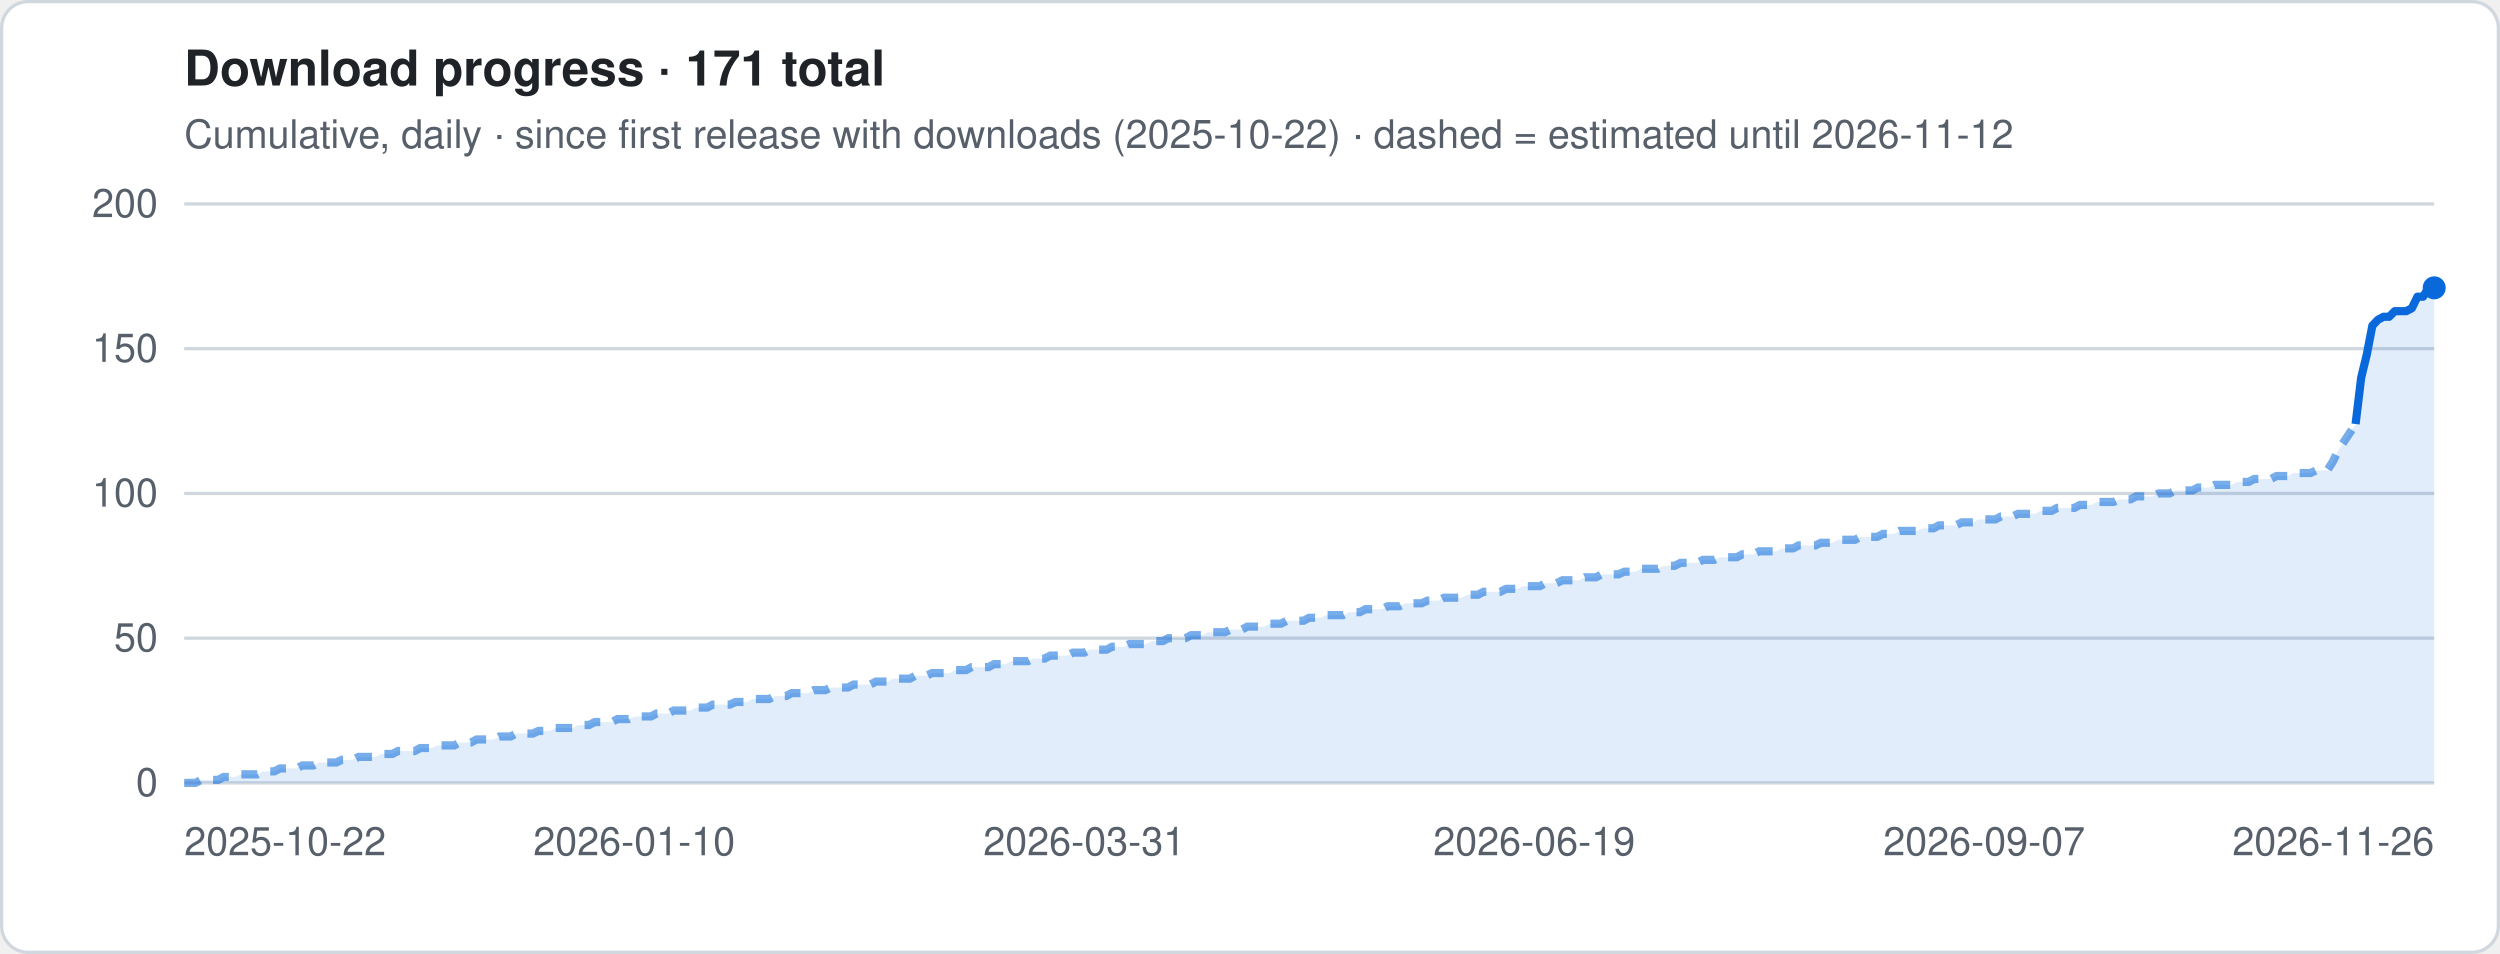
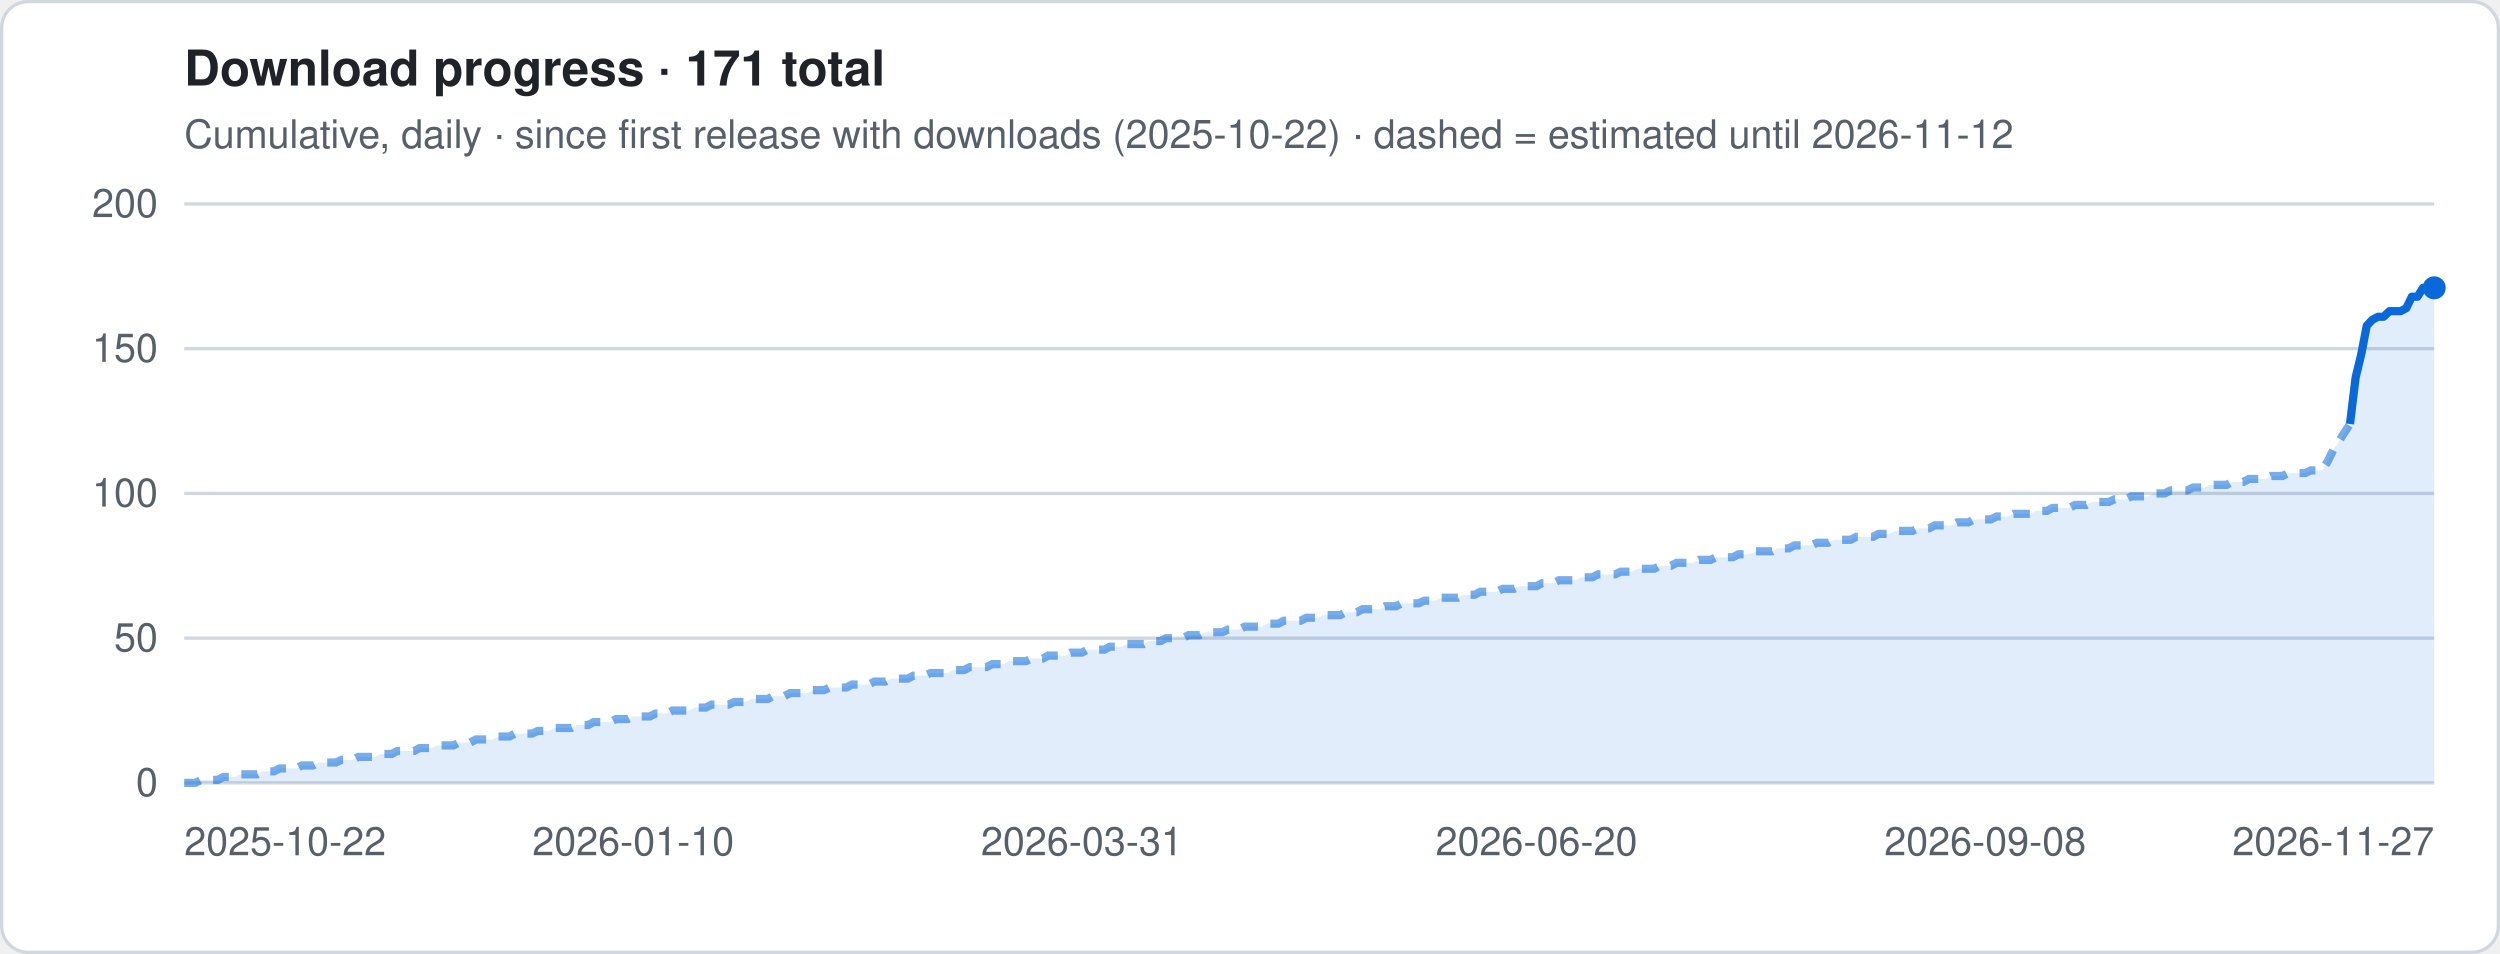
<svg xmlns="http://www.w3.org/2000/svg" viewBox="0 0 760 290" width="760" height="290" role="img" aria-label="Download progress · 171 total">
  <style>
.t{font:12px -apple-system,Segoe UI,Helvetica,Arial,sans-serif;fill:#57606a}.h{font:600 15px -apple-system,Segoe UI,Helvetica,Arial,sans-serif;fill:#1f2328}
.g{stroke:#d0d7de;stroke-width:1}.ln{stroke:#0969da;stroke-width:2.5;stroke-linejoin:round;fill:none}
.es{stroke:#0969da;stroke-width:2.5;stroke-dasharray:5 4;opacity:.55;fill:none}
.a{fill:#0969da;opacity:.12}.b{fill:#0969da}.bg{fill:#fff;stroke:#d0d7de}
@media (prefers-color-scheme:dark){.t{fill:#9198a1}.h{fill:#f0f6fc}.g{stroke:#3d444d}.ln,.es{stroke:#4493f8}.a,.b{fill:#4493f8}.bg{fill:#0d1117;stroke:#3d444d}}
</style>
  <rect x=".5" y=".5" width="759" height="289" rx="8" class="bg" />
  <text x="56" y="26" class="h">Download progress · 171 total</text>
  <text x="56" y="45" class="t">Cumulative, daily · since first release with downloads (2025-10-22) · dashed = estimated until 2026-11-12</text>
  <line x1="56" x2="740" y1="238.0" y2="238.0" class="g" />
  <text x="48" y="242.0" class="t" text-anchor="end">0</text>
  <line x1="56" x2="740" y1="194.0" y2="194.0" class="g" />
  <text x="48" y="198.0" class="t" text-anchor="end">50</text>
  <line x1="56" x2="740" y1="150.0" y2="150.0" class="g" />
  <text x="48" y="154.0" class="t" text-anchor="end">100</text>
  <line x1="56" x2="740" y1="106.0" y2="106.0" class="g" />
  <text x="48" y="110.0" class="t" text-anchor="end">150</text>
  <line x1="56" x2="740" y1="62.0" y2="62.0" class="g" />
  <text x="48" y="66.0" class="t" text-anchor="end">200</text>
-   <polygon points="56.0,238 56.0,238.0 57.7,238.0 59.4,238.0 61.1,237.1 62.8,237.1 64.5,237.1 66.3,237.1 68.0,236.2 69.7,236.2 71.4,236.2 73.1,235.4 74.8,235.4 76.5,235.4 78.2,235.4 79.9,234.5 81.7,234.5 83.4,234.5 85.1,233.6 86.8,233.6 88.5,233.6 90.2,233.6 91.9,232.7 93.6,232.7 95.3,232.7 97.0,231.8 98.8,231.8 100.5,231.8 102.2,231.8 103.9,231.0 105.6,231.0 107.3,231.0 109.0,230.1 110.7,230.1 112.4,230.1 114.1,230.1 115.8,229.2 117.6,229.2 119.3,229.2 121.0,228.3 122.7,228.3 124.4,228.3 126.1,228.3 127.8,227.4 129.5,227.4 131.2,227.4 132.9,226.6 134.7,226.6 136.4,226.6 138.1,226.6 139.8,225.7 141.5,225.7 143.2,225.7 144.9,224.8 146.6,224.8 148.3,224.8 150.1,224.8 151.8,223.9 153.5,223.9 155.2,223.9 156.9,223.0 158.6,223.0 160.3,223.0 162.0,223.0 163.7,222.2 165.4,222.2 167.2,222.2 168.9,221.3 170.6,221.3 172.3,221.3 174.0,221.3 175.7,220.4 177.4,220.4 179.1,220.4 180.8,219.5 182.5,219.5 184.2,219.5 186.0,219.5 187.7,218.6 189.4,218.6 191.1,218.6 192.8,217.8 194.5,217.8 196.2,217.8 197.9,217.8 199.6,216.9 201.3,216.9 203.1,216.9 204.8,216.0 206.5,216.0 208.2,216.0 209.9,216.0 211.6,215.1 213.3,215.1 215.0,215.1 216.7,214.2 218.4,214.2 220.2,214.2 221.9,214.2 223.6,213.4 225.3,213.4 227.0,213.4 228.7,212.5 230.4,212.5 232.1,212.5 233.8,212.5 235.6,211.6 237.3,211.6 239.0,211.6 240.7,210.7 242.4,210.7 244.1,210.7 245.8,210.7 247.5,209.8 249.2,209.8 250.9,209.8 252.6,209.0 254.4,209.0 256.1,209.0 257.8,209.0 259.5,208.1 261.2,208.1 262.9,208.1 264.6,208.1 266.3,207.2 268.0,207.2 269.8,207.2 271.5,206.3 273.2,206.3 274.9,206.3 276.6,206.3 278.3,205.4 280.0,205.4 281.7,205.4 283.4,204.6 285.1,204.6 286.9,204.6 288.6,204.6 290.3,203.7 292.0,203.7 293.7,203.7 295.4,202.8 297.1,202.8 298.8,202.8 300.5,202.8 302.2,201.9 303.9,201.9 305.7,201.9 307.4,201.0 309.1,201.0 310.8,201.0 312.5,201.0 314.2,200.2 315.9,200.2 317.6,200.2 319.3,199.3 321.1,199.3 322.8,199.3 324.5,199.3 326.2,198.4 327.9,198.4 329.6,198.4 331.3,197.5 333.0,197.5 334.7,197.5 336.4,197.5 338.1,196.6 339.9,196.6 341.6,196.6 343.3,195.8 345.0,195.8 346.7,195.8 348.4,195.8 350.1,194.9 351.8,194.9 353.5,194.9 355.2,194.0 357.0,194.0 358.7,194.0 360.4,194.0 362.1,193.1 363.8,193.1 365.5,193.1 367.2,192.2 368.9,192.2 370.6,192.2 372.4,192.2 374.1,191.4 375.8,191.4 377.5,191.4 379.2,190.5 380.9,190.5 382.6,190.5 384.3,190.5 386.0,189.6 387.7,189.6 389.4,189.6 391.2,188.7 392.9,188.7 394.6,188.7 396.3,188.7 398.0,187.8 399.7,187.8 401.4,187.8 403.1,187.0 404.8,187.0 406.5,187.0 408.3,187.0 410.0,186.1 411.7,186.1 413.4,186.1 415.1,185.2 416.8,185.2 418.5,185.2 420.2,185.2 421.9,184.3 423.6,184.3 425.4,184.3 427.1,183.4 428.8,183.4 430.5,183.4 432.2,183.4 433.9,182.6 435.6,182.6 437.3,182.6 439.0,181.7 440.8,181.7 442.5,181.7 444.2,181.7 445.9,180.8 447.6,180.8 449.3,180.8 451.0,179.9 452.7,179.9 454.4,179.9 456.1,179.9 457.9,179.0 459.6,179.0 461.3,179.0 463.0,178.2 464.7,178.2 466.4,178.2 468.1,178.2 469.8,177.3 471.5,177.3 473.2,177.3 475.0,176.4 476.7,176.4 478.4,176.4 480.1,176.4 481.8,175.5 483.5,175.5 485.2,175.5 486.9,174.6 488.6,174.6 490.3,174.6 492.0,174.6 493.8,173.8 495.5,173.8 497.2,173.8 498.9,172.9 500.6,172.9 502.3,172.9 504.0,172.9 505.7,172.0 507.4,172.0 509.1,172.0 510.9,171.1 512.6,171.1 514.3,171.1 516.0,171.1 517.7,170.2 519.4,170.2 521.1,170.2 522.8,169.4 524.5,169.4 526.2,169.4 528.0,169.4 529.7,168.5 531.4,168.5 533.1,168.5 534.8,167.6 536.5,167.6 538.2,167.6 539.9,167.6 541.6,166.7 543.4,166.7 545.1,166.7 546.8,165.8 548.5,165.8 550.2,165.8 551.9,165.8 553.6,165.0 555.3,165.0 557.0,165.0 558.7,164.1 560.5,164.1 562.2,164.1 563.9,164.1 565.6,163.2 567.3,163.2 569.0,163.2 570.7,163.2 572.4,162.3 574.1,162.3 575.8,162.3 577.5,161.4 579.3,161.4 581.0,161.4 582.7,161.4 584.4,160.6 586.1,160.6 587.8,160.6 589.5,159.7 591.2,159.7 592.9,159.7 594.6,159.7 596.4,158.8 598.1,158.8 599.8,158.8 601.5,157.9 603.2,157.9 604.9,157.9 606.6,157.9 608.3,157.0 610.0,157.0 611.8,157.0 613.5,156.2 615.2,156.2 616.9,156.2 618.6,156.2 620.3,155.3 622.0,155.3 623.7,155.3 625.4,154.4 627.1,154.4 628.9,154.4 630.6,154.4 632.3,153.5 634.0,153.5 635.7,153.5 637.4,152.6 639.1,152.6 640.8,152.6 642.5,152.6 644.2,151.8 646.0,151.8 647.7,151.8 649.4,150.9 651.1,150.9 652.8,150.9 654.5,150.9 656.2,150.0 657.9,150.0 659.6,150.0 661.3,149.1 663.0,149.1 664.8,149.1 666.5,149.1 668.2,148.2 669.9,148.2 671.6,148.2 673.3,147.4 675.0,147.4 676.7,147.4 678.4,147.4 680.1,146.5 681.9,146.5 683.6,146.5 685.3,145.6 687.0,145.6 688.7,145.6 690.4,145.6 692.1,144.7 693.8,144.7 695.5,144.7 697.2,143.8 699.0,143.8 700.7,143.8 702.4,143.8 704.1,143.0 705.8,143.0 707.5,143.0 709.2,140.3 710.9,136.8 712.6,134.2 714.4,131.5 716.1,128.9 717.8,114.8 719.5,107.8 721.2,99.0 722.9,97.2 724.6,96.3 726.3,96.3 728.0,94.6 729.7,94.6 731.5,94.6 733.2,93.7 734.9,90.2 736.6,90.2 738.3,87.5 740.0,87.5 740.0,238" class="a" />
-   <polyline points="56.0,238.0 57.7,238.0 59.4,238.0 61.1,237.1 62.8,237.1 64.5,237.1 66.3,237.1 68.0,236.2 69.7,236.2 71.4,236.2 73.1,235.4 74.8,235.4 76.5,235.4 78.2,235.4 79.9,234.5 81.7,234.5 83.4,234.5 85.1,233.6 86.8,233.6 88.5,233.6 90.2,233.6 91.9,232.7 93.6,232.7 95.3,232.7 97.0,231.8 98.8,231.8 100.5,231.8 102.2,231.8 103.9,231.0 105.6,231.0 107.3,231.0 109.0,230.1 110.7,230.1 112.4,230.1 114.1,230.1 115.8,229.2 117.6,229.2 119.3,229.2 121.0,228.3 122.7,228.3 124.4,228.3 126.1,228.3 127.8,227.4 129.5,227.4 131.2,227.4 132.9,226.6 134.7,226.6 136.4,226.6 138.1,226.6 139.8,225.7 141.5,225.7 143.2,225.7 144.9,224.8 146.6,224.8 148.3,224.8 150.1,224.8 151.8,223.9 153.5,223.9 155.2,223.9 156.9,223.0 158.6,223.0 160.3,223.0 162.0,223.0 163.7,222.2 165.4,222.2 167.2,222.2 168.9,221.3 170.6,221.3 172.3,221.3 174.0,221.3 175.7,220.4 177.4,220.4 179.1,220.4 180.8,219.5 182.5,219.5 184.2,219.5 186.0,219.5 187.7,218.6 189.4,218.6 191.1,218.6 192.8,217.8 194.5,217.8 196.2,217.8 197.9,217.8 199.6,216.9 201.3,216.9 203.1,216.9 204.8,216.0 206.5,216.0 208.2,216.0 209.9,216.0 211.6,215.1 213.3,215.1 215.0,215.1 216.7,214.2 218.4,214.2 220.2,214.2 221.9,214.2 223.6,213.4 225.3,213.4 227.0,213.4 228.7,212.5 230.4,212.5 232.1,212.5 233.8,212.5 235.6,211.6 237.3,211.6 239.0,211.6 240.7,210.7 242.4,210.7 244.1,210.7 245.8,210.7 247.5,209.8 249.2,209.8 250.9,209.8 252.6,209.0 254.4,209.0 256.1,209.0 257.8,209.0 259.5,208.1 261.2,208.1 262.9,208.1 264.6,208.1 266.3,207.2 268.0,207.2 269.8,207.2 271.5,206.3 273.2,206.3 274.9,206.3 276.6,206.3 278.3,205.4 280.0,205.4 281.7,205.4 283.4,204.6 285.1,204.6 286.9,204.6 288.6,204.6 290.3,203.7 292.0,203.7 293.7,203.7 295.4,202.8 297.1,202.8 298.8,202.8 300.5,202.8 302.2,201.9 303.9,201.9 305.7,201.9 307.4,201.0 309.1,201.0 310.8,201.0 312.5,201.0 314.2,200.2 315.9,200.2 317.6,200.2 319.3,199.3 321.1,199.3 322.8,199.3 324.5,199.3 326.2,198.4 327.9,198.4 329.6,198.4 331.3,197.5 333.0,197.5 334.7,197.5 336.4,197.5 338.1,196.6 339.9,196.6 341.6,196.6 343.3,195.8 345.0,195.8 346.7,195.8 348.4,195.8 350.1,194.9 351.8,194.9 353.5,194.9 355.2,194.0 357.0,194.0 358.7,194.0 360.4,194.0 362.1,193.1 363.8,193.1 365.5,193.1 367.2,192.2 368.9,192.2 370.6,192.2 372.4,192.2 374.1,191.4 375.8,191.4 377.5,191.4 379.2,190.5 380.9,190.5 382.6,190.5 384.3,190.5 386.0,189.6 387.7,189.6 389.4,189.6 391.2,188.7 392.9,188.7 394.6,188.7 396.3,188.7 398.0,187.8 399.7,187.8 401.4,187.8 403.1,187.0 404.8,187.0 406.5,187.0 408.3,187.0 410.0,186.1 411.7,186.1 413.4,186.1 415.1,185.2 416.8,185.2 418.5,185.2 420.2,185.2 421.9,184.3 423.6,184.3 425.4,184.3 427.1,183.4 428.8,183.4 430.5,183.4 432.2,183.4 433.9,182.6 435.6,182.6 437.3,182.6 439.0,181.7 440.8,181.7 442.5,181.7 444.2,181.7 445.9,180.8 447.6,180.8 449.3,180.8 451.0,179.9 452.7,179.9 454.4,179.9 456.1,179.9 457.9,179.0 459.6,179.0 461.3,179.0 463.0,178.2 464.7,178.2 466.4,178.2 468.1,178.2 469.8,177.3 471.5,177.3 473.2,177.3 475.0,176.4 476.7,176.4 478.4,176.4 480.1,176.4 481.8,175.5 483.5,175.5 485.2,175.5 486.9,174.6 488.6,174.6 490.3,174.6 492.0,174.6 493.8,173.8 495.5,173.8 497.2,173.8 498.9,172.9 500.6,172.9 502.3,172.9 504.0,172.9 505.7,172.0 507.4,172.0 509.1,172.0 510.9,171.1 512.6,171.1 514.3,171.1 516.0,171.1 517.7,170.2 519.4,170.2 521.1,170.2 522.8,169.4 524.5,169.4 526.2,169.4 528.0,169.4 529.7,168.5 531.4,168.5 533.1,168.5 534.8,167.6 536.5,167.6 538.2,167.6 539.9,167.6 541.6,166.7 543.4,166.7 545.1,166.7 546.8,165.8 548.5,165.8 550.2,165.8 551.9,165.8 553.6,165.0 555.3,165.0 557.0,165.0 558.7,164.1 560.5,164.1 562.2,164.1 563.9,164.1 565.6,163.2 567.3,163.2 569.0,163.2 570.7,163.2 572.4,162.3 574.1,162.3 575.8,162.3 577.5,161.4 579.3,161.4 581.0,161.4 582.7,161.4 584.4,160.6 586.1,160.6 587.8,160.6 589.5,159.7 591.2,159.7 592.9,159.7 594.6,159.7 596.4,158.8 598.1,158.8 599.8,158.8 601.5,157.9 603.2,157.9 604.9,157.9 606.6,157.9 608.3,157.0 610.0,157.0 611.8,157.0 613.5,156.2 615.2,156.2 616.9,156.2 618.6,156.2 620.3,155.3 622.0,155.3 623.7,155.3 625.4,154.4 627.1,154.4 628.9,154.4 630.6,154.4 632.3,153.5 634.0,153.5 635.7,153.5 637.4,152.6 639.1,152.6 640.8,152.6 642.5,152.6 644.2,151.8 646.0,151.8 647.7,151.8 649.4,150.9 651.1,150.9 652.8,150.9 654.5,150.9 656.2,150.0 657.9,150.0 659.6,150.0 661.3,149.1 663.0,149.1 664.8,149.1 666.5,149.1 668.2,148.2 669.9,148.2 671.6,148.2 673.3,147.4 675.0,147.4 676.7,147.4 678.4,147.4 680.1,146.5 681.9,146.5 683.6,146.5 685.3,145.6 687.0,145.6 688.7,145.6 690.4,145.6 692.1,144.7 693.8,144.7 695.5,144.7 697.2,143.8 699.0,143.8 700.7,143.8 702.4,143.8 704.1,143.0 705.8,143.0 707.5,143.0 709.2,140.3 710.9,136.8 712.6,134.2 714.4,131.5 716.1,128.9" class="es" />
-   <polyline points="716.1,128.9 717.8,114.8 719.5,107.8 721.2,99.0 722.9,97.2 724.6,96.3 726.3,96.3 728.0,94.6 729.7,94.6 731.5,94.6 733.2,93.7 734.9,90.2 736.6,90.2 738.3,87.5 740.0,87.5" class="ln" />
+   <polygon points="56.0,238 56.0,238.0 57.7,238.0 59.4,238.0 61.1,237.1 62.8,237.1 64.5,237.1 66.2,237.1 67.9,236.2 69.6,236.2 71.4,236.2 73.1,235.4 74.8,235.4 76.5,235.4 78.2,235.4 79.9,234.5 81.6,234.5 83.3,234.5 85.0,233.6 86.7,233.6 88.4,233.6 90.1,233.6 91.8,232.7 93.5,232.7 95.2,232.7 96.9,231.8 98.6,231.8 100.3,231.8 102.1,231.8 103.8,231.0 105.5,231.0 107.2,231.0 108.9,230.1 110.6,230.1 112.3,230.1 114.0,230.1 115.7,229.2 117.4,229.2 119.1,229.2 120.8,228.3 122.5,228.3 124.2,228.3 125.9,228.3 127.6,227.4 129.3,227.4 131.1,227.4 132.8,226.6 134.5,226.6 136.2,226.6 137.9,226.6 139.6,225.7 141.3,225.7 143.0,225.7 144.7,224.8 146.4,224.8 148.1,224.8 149.8,224.8 151.5,223.9 153.2,223.9 154.9,223.9 156.6,223.0 158.3,223.0 160.0,223.0 161.8,223.0 163.5,222.2 165.2,222.2 166.9,222.2 168.6,221.3 170.3,221.3 172.0,221.3 173.7,221.3 175.4,220.4 177.1,220.4 178.8,220.4 180.5,219.5 182.2,219.5 183.9,219.5 185.6,219.5 187.3,218.6 189.0,218.6 190.8,218.6 192.5,217.8 194.2,217.8 195.9,217.8 197.6,217.8 199.3,216.9 201.0,216.9 202.7,216.9 204.4,216.0 206.1,216.0 207.8,216.0 209.5,216.0 211.2,215.1 212.9,215.1 214.6,215.1 216.3,214.2 218.0,214.2 219.8,214.2 221.5,214.2 223.2,213.4 224.9,213.4 226.6,213.4 228.3,212.5 230.0,212.5 231.7,212.5 233.4,212.5 235.1,211.6 236.8,211.6 238.5,211.6 240.2,210.7 241.9,210.7 243.6,210.7 245.3,210.7 247.0,209.8 248.7,209.8 250.5,209.8 252.2,209.0 253.9,209.0 255.6,209.0 257.3,209.0 259.0,208.1 260.7,208.1 262.4,208.1 264.1,208.1 265.8,207.2 267.5,207.2 269.2,207.2 270.9,206.3 272.6,206.3 274.3,206.3 276.0,206.3 277.7,205.4 279.5,205.4 281.2,205.4 282.9,204.6 284.6,204.6 286.3,204.6 288.0,204.6 289.7,203.7 291.4,203.7 293.1,203.7 294.8,202.8 296.5,202.8 298.2,202.8 299.9,202.8 301.6,201.9 303.3,201.9 305.0,201.9 306.7,201.0 308.4,201.0 310.2,201.0 311.9,201.0 313.6,200.2 315.3,200.2 317.0,200.2 318.7,199.3 320.4,199.3 322.1,199.3 323.8,199.3 325.5,198.4 327.2,198.4 328.9,198.4 330.6,197.5 332.3,197.5 334.0,197.5 335.7,197.5 337.4,196.6 339.2,196.6 340.9,196.6 342.6,195.8 344.3,195.8 346.0,195.8 347.7,195.8 349.4,194.9 351.1,194.9 352.8,194.9 354.5,194.0 356.2,194.0 357.9,194.0 359.6,194.0 361.3,193.1 363.0,193.1 364.7,193.1 366.4,192.2 368.1,192.2 369.9,192.2 371.6,192.2 373.3,191.4 375.0,191.4 376.7,191.4 378.4,190.5 380.1,190.5 381.8,190.5 383.5,190.5 385.2,189.6 386.9,189.6 388.6,189.6 390.3,188.7 392.0,188.7 393.7,188.7 395.4,188.7 397.1,187.8 398.9,187.8 400.6,187.8 402.3,187.0 404.0,187.0 405.7,187.0 407.4,187.0 409.1,186.1 410.8,186.1 412.5,186.1 414.2,185.2 415.9,185.2 417.6,185.2 419.3,185.2 421.0,184.3 422.7,184.3 424.4,184.3 426.1,183.4 427.9,183.4 429.6,183.4 431.3,183.4 433.0,182.6 434.7,182.6 436.4,182.6 438.1,181.7 439.8,181.7 441.5,181.7 443.2,181.7 444.9,180.8 446.6,180.8 448.3,180.8 450.0,179.9 451.7,179.9 453.4,179.9 455.1,179.9 456.8,179.0 458.6,179.0 460.3,179.0 462.0,178.2 463.7,178.2 465.4,178.2 467.1,178.2 468.8,177.3 470.5,177.3 472.2,177.3 473.9,176.4 475.6,176.4 477.3,176.4 479.0,176.4 480.7,175.5 482.4,175.5 484.1,175.5 485.8,174.6 487.6,174.6 489.3,174.6 491.0,174.6 492.7,173.8 494.4,173.8 496.1,173.8 497.8,172.9 499.5,172.9 501.2,172.9 502.9,172.9 504.6,172.0 506.3,172.0 508.0,172.0 509.7,171.1 511.4,171.1 513.1,171.1 514.8,171.1 516.5,170.2 518.3,170.2 520.0,170.2 521.7,169.4 523.4,169.4 525.1,169.4 526.8,169.4 528.5,168.5 530.2,168.5 531.9,168.5 533.6,167.6 535.3,167.6 537.0,167.6 538.7,167.6 540.4,166.7 542.1,166.7 543.8,166.7 545.5,165.8 547.3,165.8 549.0,165.8 550.7,165.8 552.4,165.0 554.1,165.0 555.8,165.0 557.5,164.1 559.2,164.1 560.9,164.1 562.6,164.1 564.3,163.2 566.0,163.2 567.7,163.2 569.4,163.2 571.1,162.3 572.8,162.3 574.5,162.3 576.2,161.4 578.0,161.4 579.7,161.4 581.4,161.4 583.1,160.6 584.8,160.6 586.5,160.6 588.2,159.7 589.9,159.7 591.6,159.7 593.3,159.7 595.0,158.8 596.7,158.8 598.4,158.8 600.1,157.9 601.8,157.9 603.5,157.9 605.2,157.9 607.0,157.0 608.7,157.0 610.4,157.0 612.1,156.2 613.8,156.2 615.5,156.2 617.2,156.2 618.9,155.3 620.6,155.3 622.3,155.3 624.0,154.4 625.7,154.4 627.4,154.4 629.1,154.4 630.8,153.5 632.5,153.5 634.2,153.5 636.0,152.6 637.7,152.6 639.4,152.6 641.1,152.6 642.8,151.8 644.5,151.8 646.2,151.8 647.9,150.9 649.6,150.9 651.3,150.9 653.0,150.9 654.7,150.0 656.4,150.0 658.1,150.0 659.8,149.1 661.5,149.1 663.2,149.1 664.9,149.1 666.7,148.2 668.4,148.2 670.1,148.2 671.8,147.4 673.5,147.4 675.2,147.4 676.9,147.4 678.6,146.5 680.3,146.5 682.0,146.5 683.7,145.6 685.4,145.6 687.1,145.6 688.8,145.6 690.5,144.7 692.2,144.7 693.9,144.7 695.7,143.8 697.4,143.8 699.1,143.8 700.8,143.8 702.5,143.0 704.2,143.0 705.9,143.0 707.6,140.3 709.3,136.8 711.0,134.2 712.7,131.5 714.4,128.9 716.1,114.8 717.8,107.8 719.5,99.0 721.2,97.2 722.9,96.3 724.6,96.3 726.4,94.6 728.1,94.6 729.8,94.6 731.5,93.7 733.2,90.2 734.9,90.2 736.6,87.5 738.3,87.5 740.0,87.5 740.0,238" class="a" />
+   <polyline points="56.0,238.0 57.7,238.0 59.4,238.0 61.1,237.1 62.8,237.1 64.5,237.1 66.2,237.1 67.9,236.2 69.6,236.2 71.4,236.2 73.1,235.4 74.8,235.4 76.5,235.4 78.2,235.4 79.9,234.5 81.6,234.5 83.3,234.5 85.0,233.6 86.7,233.6 88.4,233.6 90.1,233.6 91.8,232.7 93.5,232.7 95.2,232.7 96.9,231.8 98.6,231.8 100.3,231.8 102.1,231.8 103.8,231.0 105.5,231.0 107.2,231.0 108.9,230.1 110.6,230.1 112.3,230.1 114.0,230.1 115.7,229.2 117.4,229.2 119.1,229.2 120.8,228.3 122.5,228.3 124.2,228.3 125.9,228.3 127.6,227.4 129.3,227.4 131.1,227.4 132.8,226.6 134.5,226.6 136.2,226.6 137.9,226.6 139.6,225.7 141.3,225.7 143.0,225.7 144.7,224.8 146.4,224.8 148.1,224.8 149.8,224.8 151.5,223.9 153.2,223.9 154.9,223.9 156.6,223.0 158.3,223.0 160.0,223.0 161.8,223.0 163.5,222.2 165.2,222.2 166.9,222.2 168.6,221.3 170.3,221.3 172.0,221.3 173.7,221.3 175.4,220.4 177.1,220.4 178.8,220.4 180.5,219.5 182.2,219.5 183.9,219.5 185.6,219.5 187.3,218.6 189.0,218.6 190.8,218.6 192.5,217.8 194.2,217.8 195.9,217.8 197.6,217.8 199.3,216.9 201.0,216.9 202.7,216.9 204.4,216.0 206.1,216.0 207.8,216.0 209.5,216.0 211.2,215.1 212.9,215.1 214.6,215.1 216.3,214.2 218.0,214.2 219.8,214.2 221.5,214.2 223.2,213.4 224.9,213.4 226.6,213.4 228.3,212.5 230.0,212.5 231.7,212.5 233.4,212.5 235.1,211.6 236.8,211.6 238.5,211.6 240.2,210.7 241.9,210.7 243.6,210.7 245.3,210.7 247.0,209.8 248.7,209.8 250.5,209.8 252.2,209.0 253.9,209.0 255.6,209.0 257.3,209.0 259.0,208.1 260.7,208.1 262.4,208.1 264.1,208.1 265.8,207.2 267.5,207.2 269.2,207.2 270.9,206.3 272.6,206.3 274.3,206.3 276.0,206.3 277.7,205.4 279.5,205.4 281.2,205.4 282.9,204.6 284.6,204.6 286.3,204.6 288.0,204.6 289.7,203.7 291.4,203.7 293.1,203.7 294.8,202.8 296.5,202.8 298.2,202.8 299.9,202.8 301.6,201.9 303.3,201.9 305.0,201.9 306.7,201.0 308.4,201.0 310.2,201.0 311.9,201.0 313.6,200.2 315.3,200.2 317.0,200.2 318.7,199.3 320.4,199.3 322.1,199.3 323.8,199.3 325.5,198.4 327.2,198.4 328.9,198.4 330.6,197.5 332.3,197.5 334.0,197.5 335.7,197.5 337.4,196.6 339.2,196.6 340.9,196.6 342.6,195.8 344.3,195.8 346.0,195.8 347.7,195.8 349.4,194.9 351.1,194.9 352.8,194.9 354.5,194.0 356.2,194.0 357.9,194.0 359.6,194.0 361.3,193.1 363.0,193.1 364.7,193.1 366.4,192.2 368.1,192.2 369.9,192.2 371.6,192.2 373.3,191.4 375.0,191.4 376.7,191.4 378.4,190.5 380.1,190.5 381.8,190.5 383.5,190.5 385.2,189.6 386.9,189.6 388.6,189.6 390.3,188.7 392.0,188.7 393.7,188.7 395.4,188.7 397.1,187.8 398.9,187.8 400.6,187.8 402.3,187.0 404.0,187.0 405.7,187.0 407.4,187.0 409.1,186.1 410.8,186.1 412.5,186.1 414.2,185.2 415.9,185.2 417.6,185.2 419.3,185.2 421.0,184.3 422.7,184.3 424.4,184.3 426.1,183.4 427.9,183.4 429.6,183.4 431.3,183.4 433.0,182.6 434.7,182.6 436.4,182.6 438.1,181.7 439.8,181.7 441.5,181.7 443.2,181.7 444.9,180.8 446.6,180.8 448.3,180.8 450.0,179.9 451.7,179.9 453.4,179.9 455.1,179.9 456.8,179.0 458.6,179.0 460.3,179.0 462.0,178.2 463.7,178.2 465.4,178.2 467.1,178.2 468.8,177.3 470.5,177.3 472.2,177.3 473.9,176.4 475.6,176.4 477.3,176.4 479.0,176.4 480.7,175.5 482.4,175.5 484.1,175.5 485.8,174.6 487.6,174.6 489.3,174.6 491.0,174.6 492.7,173.8 494.4,173.8 496.1,173.8 497.8,172.9 499.5,172.9 501.2,172.9 502.9,172.9 504.6,172.0 506.3,172.0 508.0,172.0 509.7,171.1 511.4,171.1 513.1,171.1 514.8,171.1 516.5,170.2 518.3,170.2 520.0,170.2 521.7,169.4 523.4,169.4 525.1,169.4 526.8,169.4 528.5,168.5 530.2,168.5 531.9,168.5 533.6,167.6 535.3,167.6 537.0,167.6 538.7,167.6 540.4,166.7 542.1,166.7 543.8,166.7 545.5,165.8 547.3,165.8 549.0,165.8 550.7,165.8 552.4,165.0 554.1,165.0 555.8,165.0 557.5,164.1 559.2,164.1 560.9,164.1 562.6,164.1 564.3,163.2 566.0,163.2 567.7,163.2 569.4,163.2 571.1,162.3 572.8,162.3 574.5,162.3 576.2,161.4 578.0,161.4 579.7,161.4 581.4,161.4 583.1,160.6 584.8,160.6 586.5,160.6 588.2,159.7 589.9,159.7 591.6,159.7 593.3,159.7 595.0,158.8 596.7,158.8 598.4,158.8 600.1,157.9 601.8,157.9 603.5,157.9 605.2,157.9 607.0,157.0 608.7,157.0 610.4,157.0 612.1,156.2 613.8,156.2 615.5,156.2 617.2,156.2 618.9,155.3 620.6,155.3 622.3,155.3 624.0,154.4 625.7,154.4 627.4,154.4 629.1,154.4 630.8,153.5 632.5,153.5 634.2,153.5 636.0,152.6 637.7,152.6 639.4,152.6 641.1,152.6 642.8,151.8 644.5,151.8 646.2,151.8 647.9,150.9 649.6,150.9 651.3,150.9 653.0,150.9 654.7,150.0 656.4,150.0 658.1,150.0 659.8,149.1 661.5,149.1 663.2,149.1 664.9,149.1 666.7,148.2 668.4,148.2 670.1,148.2 671.8,147.4 673.5,147.4 675.2,147.4 676.9,147.4 678.6,146.5 680.3,146.5 682.0,146.5 683.7,145.6 685.4,145.6 687.1,145.6 688.8,145.6 690.5,144.7 692.2,144.7 693.9,144.7 695.7,143.8 697.4,143.8 699.1,143.8 700.8,143.8 702.5,143.0 704.2,143.0 705.9,143.0 707.6,140.3 709.3,136.8 711.0,134.2 712.7,131.5 714.4,128.9" class="es" />
+   <polyline points="714.4,128.9 716.1,114.8 717.8,107.8 719.5,99.0 721.2,97.2 722.9,96.3 724.6,96.3 726.4,94.6 728.1,94.6 729.8,94.6 731.5,93.7 733.2,90.2 734.9,90.2 736.6,87.5 738.3,87.5 740.0,87.5" class="ln" />
  <circle cx="740.0" cy="87.5" r="3.5" class="b" />
  <text x="56.0" y="260" class="t" text-anchor="start">2025-10-22</text>
-   <text x="192.8" y="260" class="t" text-anchor="middle">2026-01-10</text>
-   <text x="329.6" y="260" class="t" text-anchor="middle">2026-03-31</text>
-   <text x="466.4" y="260" class="t" text-anchor="middle">2026-06-19</text>
-   <text x="603.2" y="260" class="t" text-anchor="middle">2026-09-07</text>
-   <text x="740.0" y="260" class="t" text-anchor="end">2026-11-26</text>
+   <text x="192.5" y="260" class="t" text-anchor="middle">2026-01-10</text>
+   <text x="328.9" y="260" class="t" text-anchor="middle">2026-03-31</text>
+   <text x="467.1" y="260" class="t" text-anchor="middle">2026-06-20</text>
+   <text x="603.5" y="260" class="t" text-anchor="middle">2026-09-08</text>
+   <text x="740.0" y="260" class="t" text-anchor="end">2026-11-27</text>
</svg>
